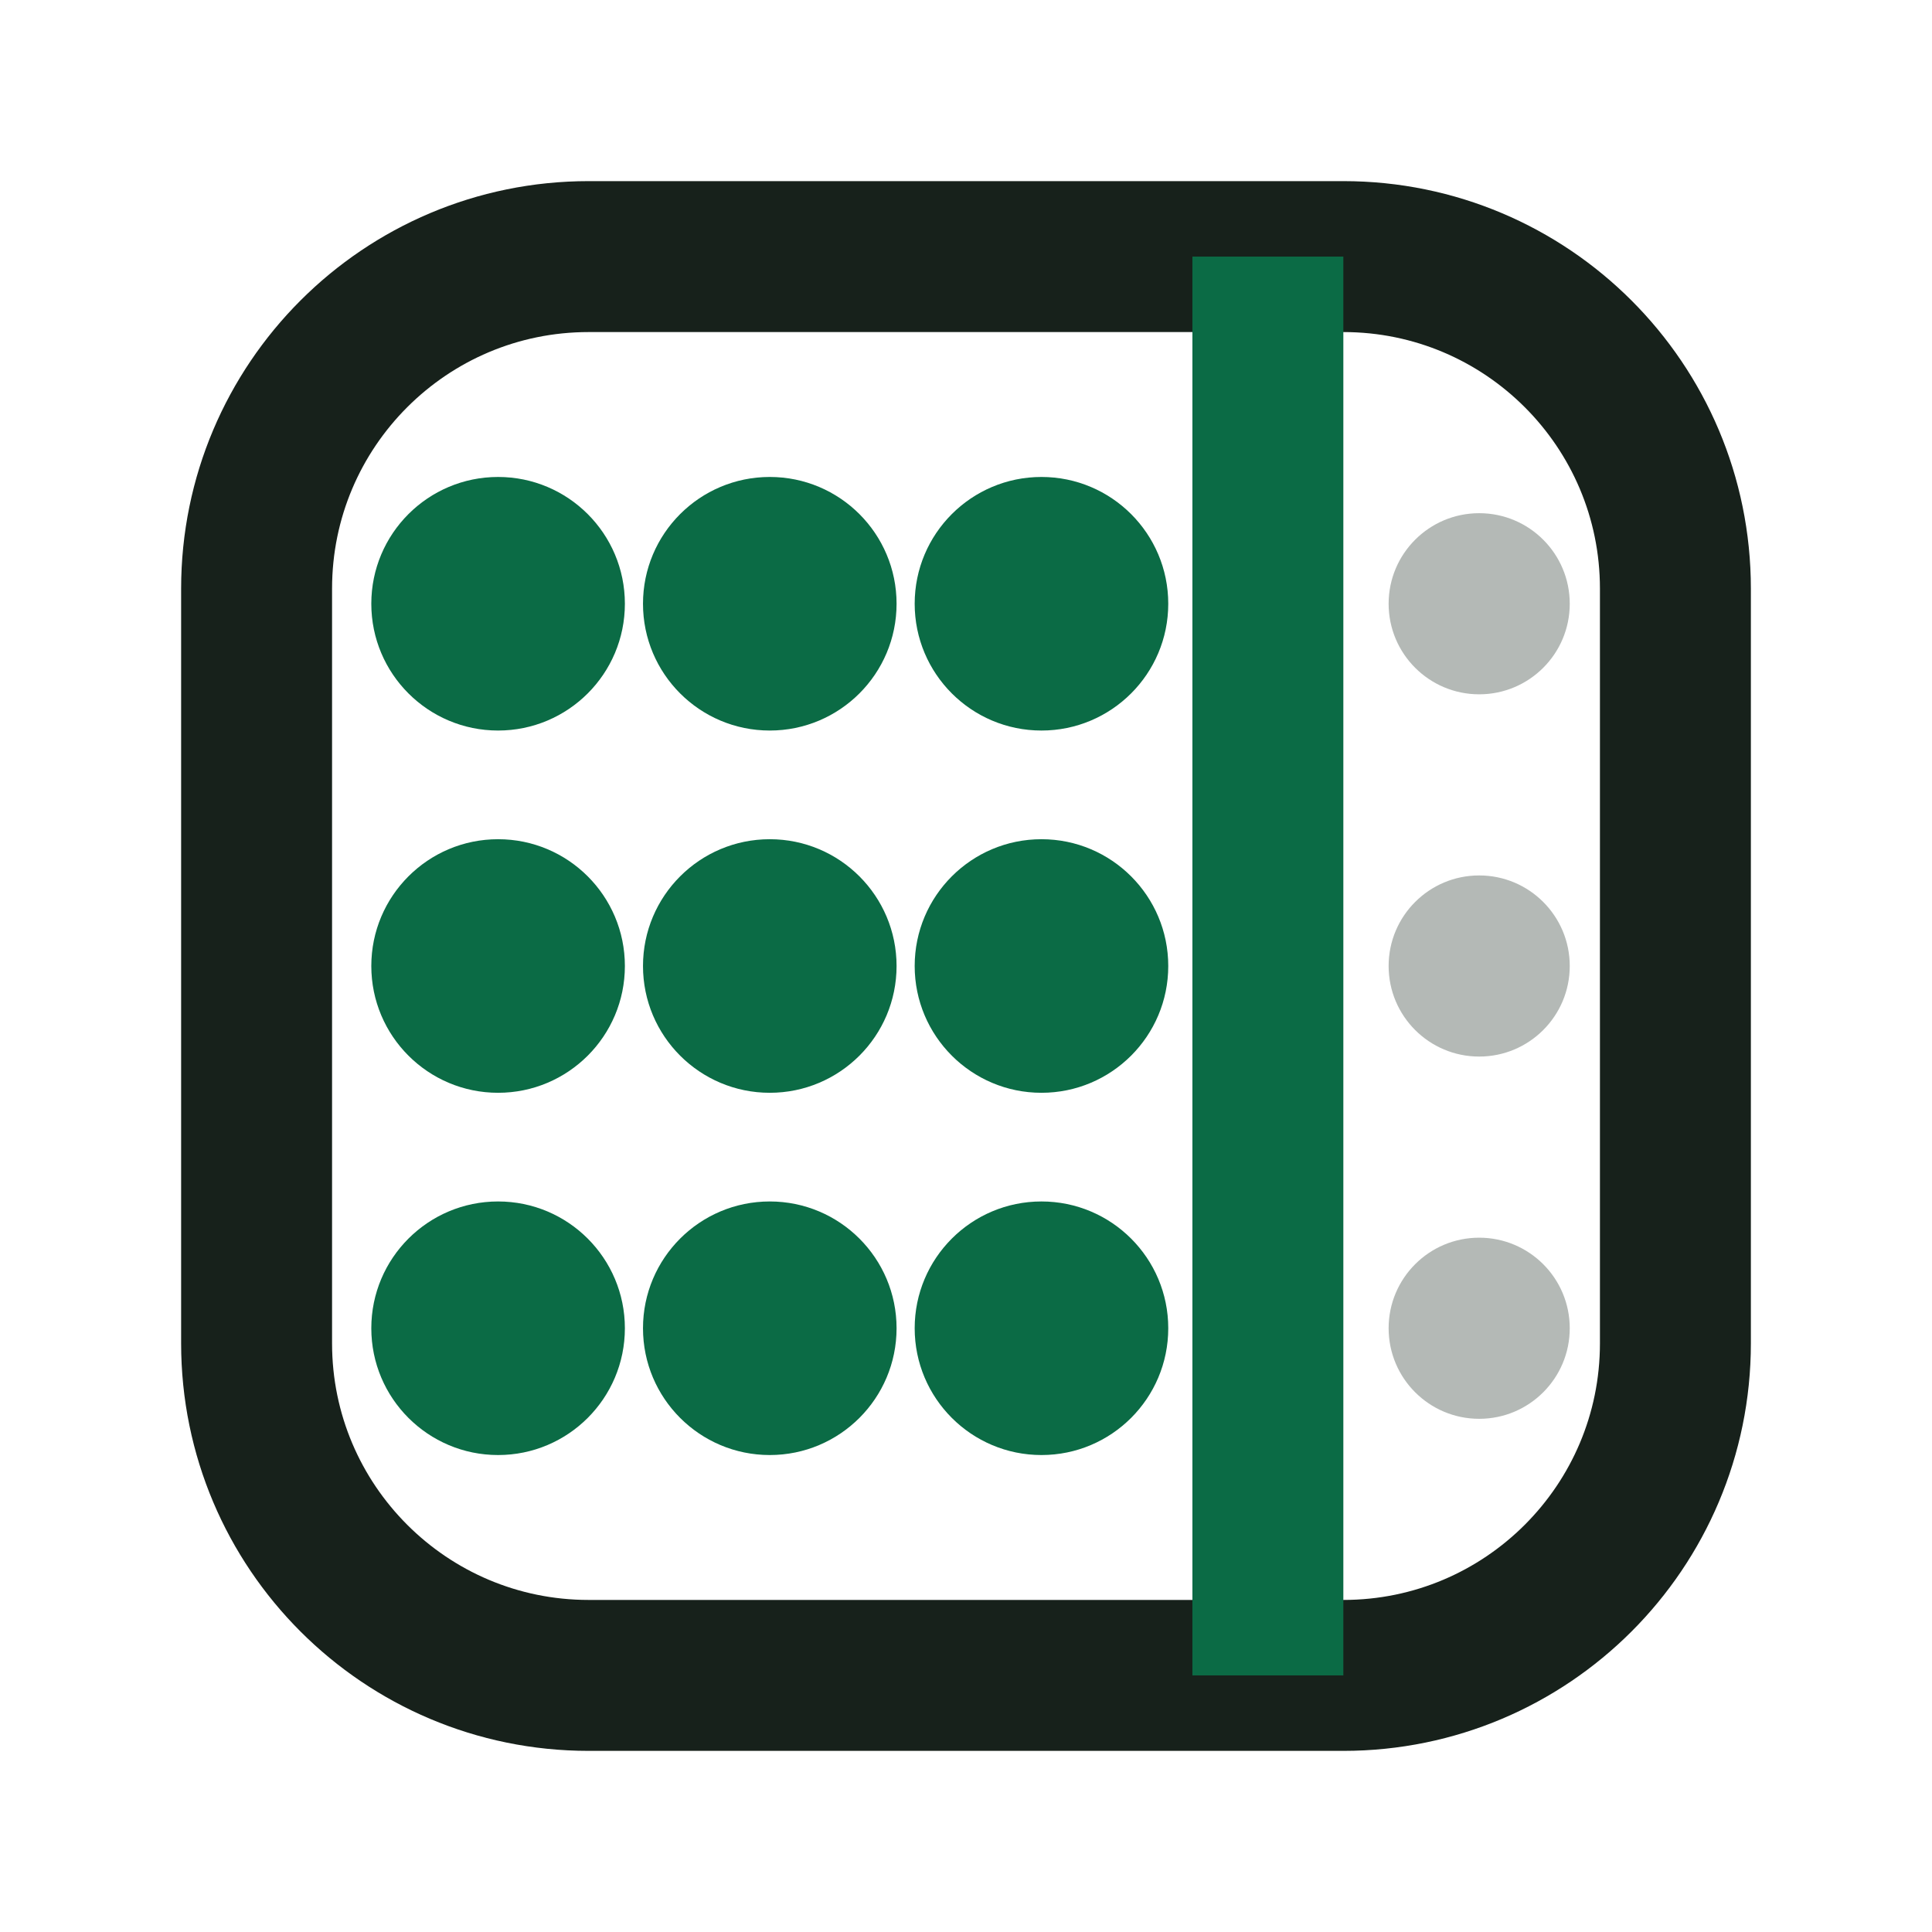
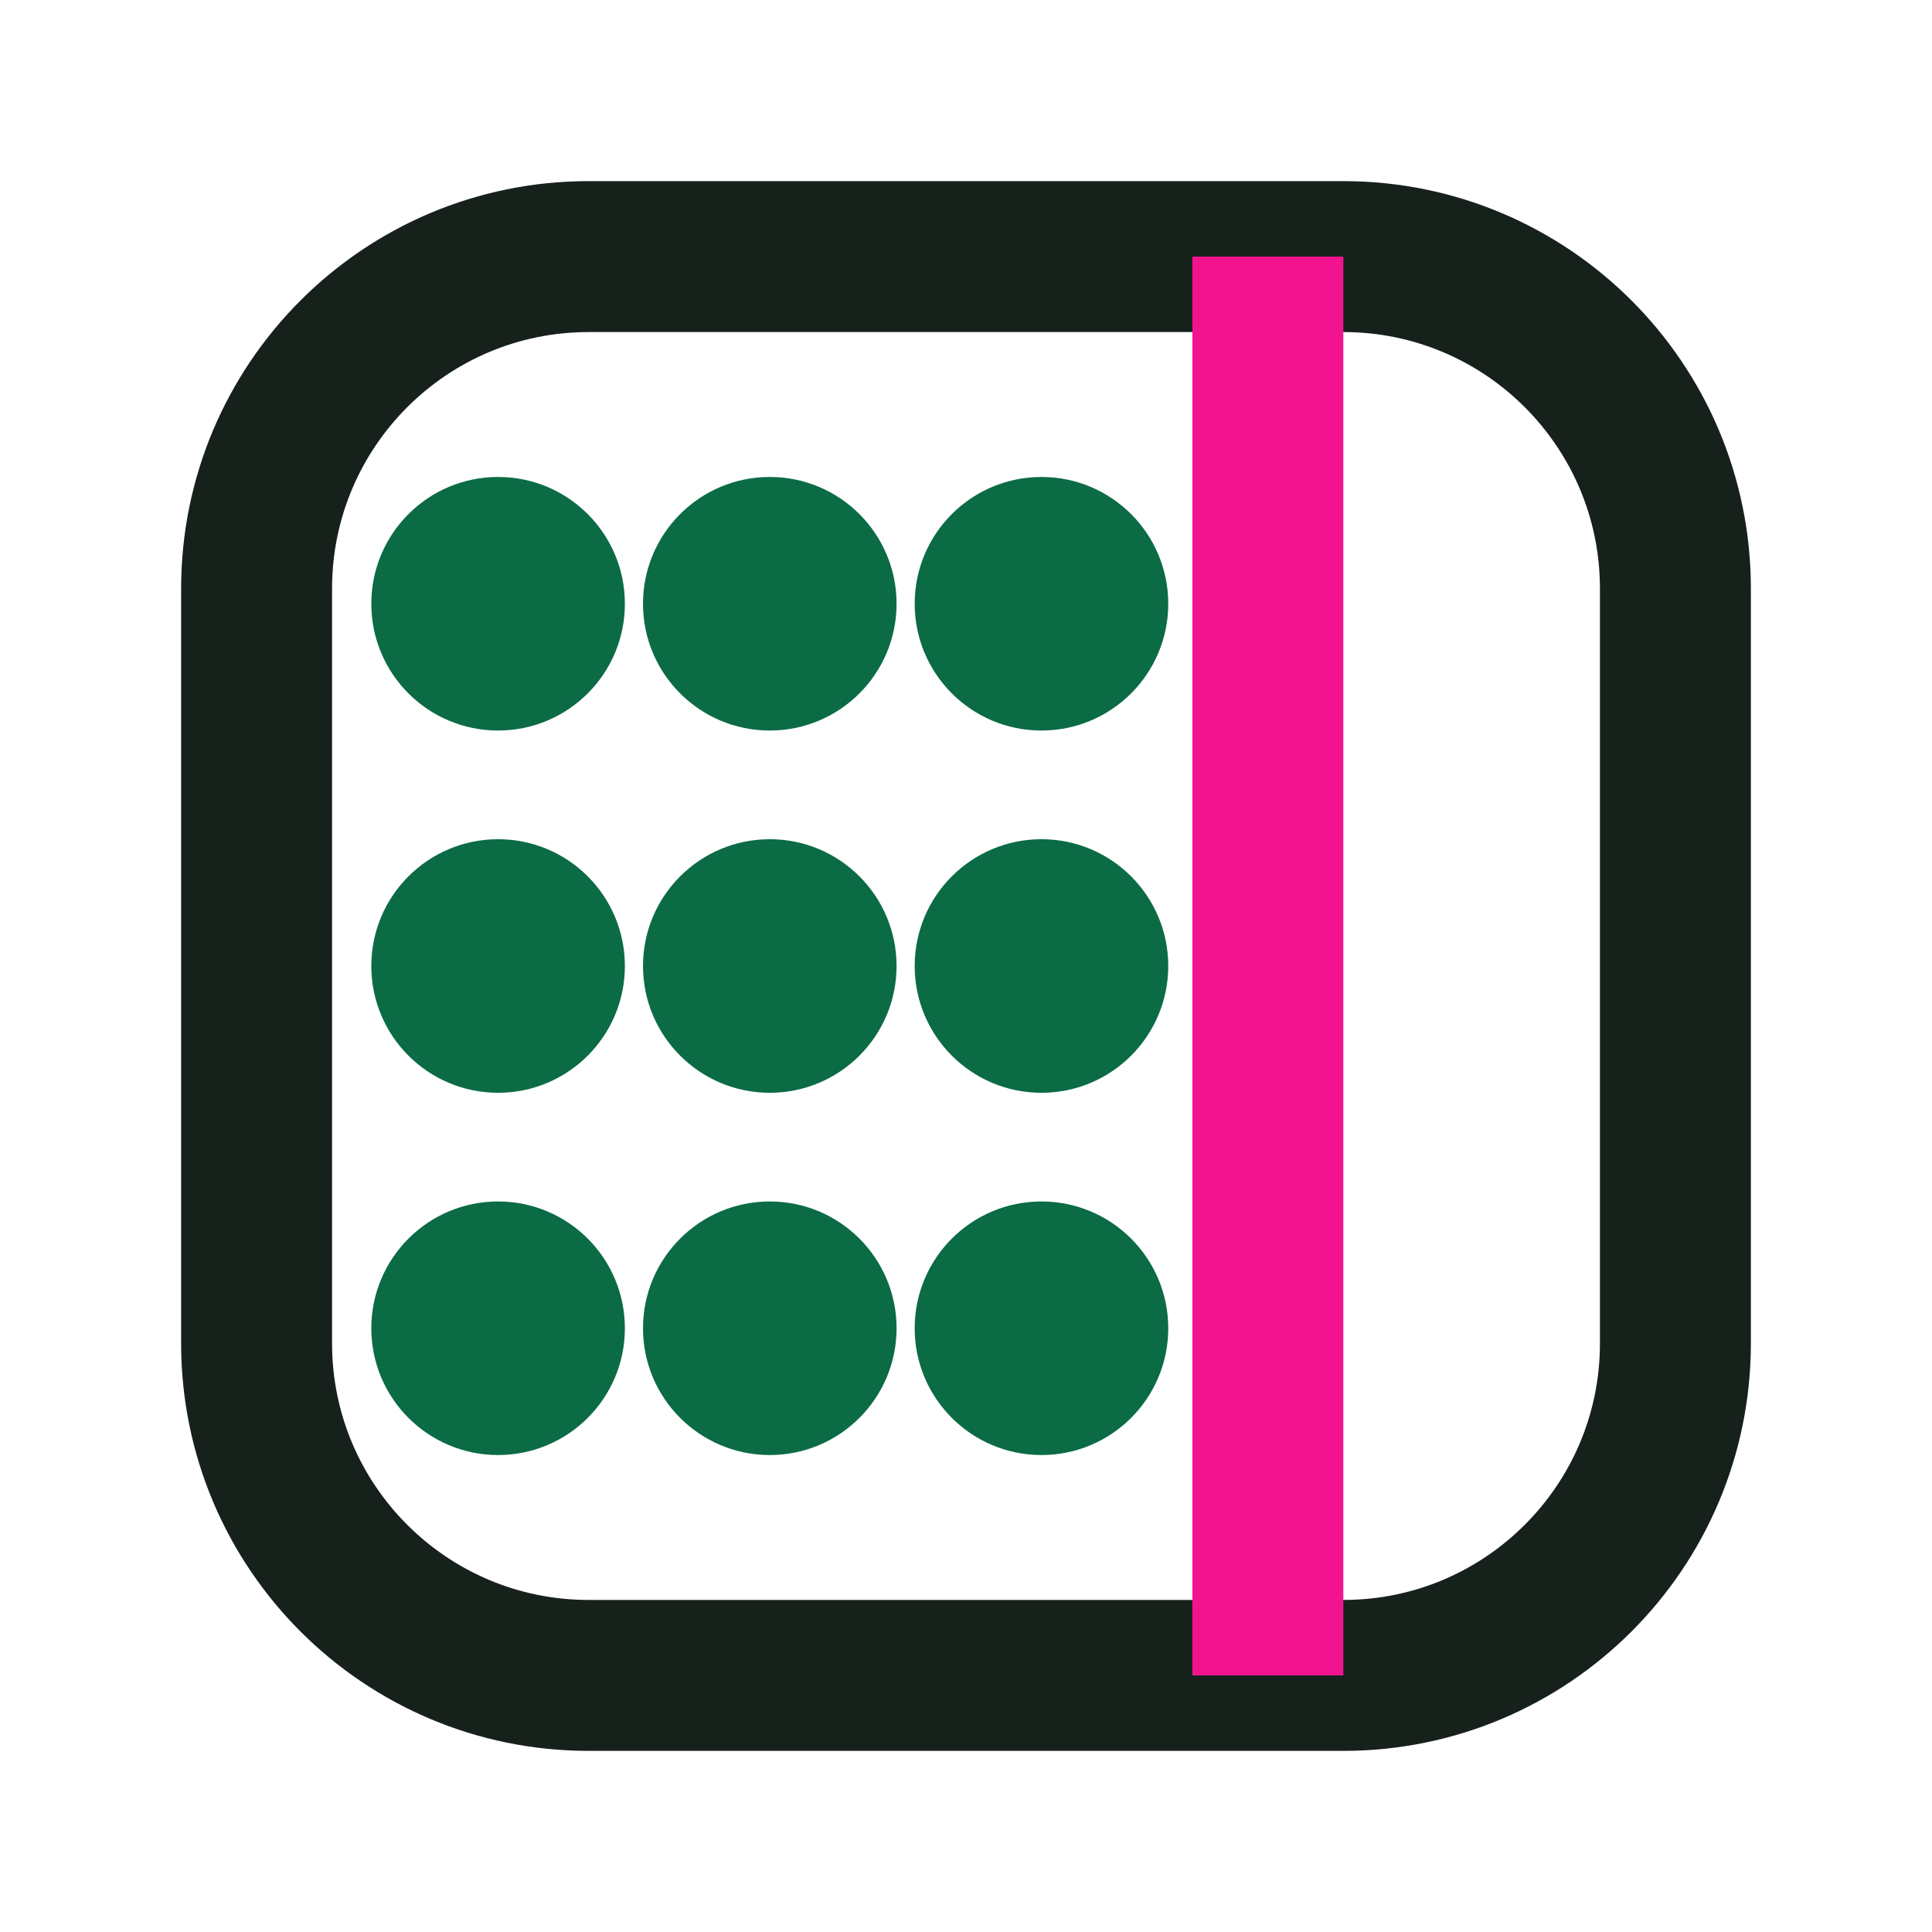
- <svg xmlns="http://www.w3.org/2000/svg" viewBox="0 0 64 64" role="img" aria-label="Edge of Context">
+ <svg xmlns="http://www.w3.org/2000/svg" viewBox="0 0 64 64" preserveAspectRatio="xMidYMid meet" role="img" aria-label="Edge of Context">
  <style>
    .frame { fill: none; stroke: #17211b; }
-     .edge { fill: none; stroke: #0b6b45; }
+     .edge { fill: none; stroke: #f2148e; }
    .token { fill: #0b6b45; }
-     .ghost { fill: #59645e; opacity: 0.45; }
    @media (prefers-color-scheme: dark) {
      .frame { stroke: #edf5f0; }
-       .edge { stroke: #71d6a8; }
+       .edge { stroke: #ff6fb6; }
      .token { fill: #71d6a8; }
-       .ghost { fill: #a8b8af; }
    }
  </style>
  <rect class="frame" x="8.5" y="8.5" width="47" height="47" rx="11" stroke-width="5" />
  <line class="edge" x1="42" y1="8.5" x2="42" y2="55.5" stroke-width="5" />
  <g class="token">
    <circle cx="16.5" cy="20" r="4.2" />
    <circle cx="25.5" cy="20" r="4.2" />
    <circle cx="34.5" cy="20" r="4.2" />
    <circle cx="16.5" cy="32" r="4.2" />
    <circle cx="25.5" cy="32" r="4.2" />
    <circle cx="34.5" cy="32" r="4.2" />
    <circle cx="16.5" cy="44" r="4.2" />
    <circle cx="25.5" cy="44" r="4.2" />
    <circle cx="34.5" cy="44" r="4.2" />
  </g>
-   <g class="ghost">
-     <circle cx="49" cy="20" r="3" />
-     <circle cx="49" cy="32" r="3" />
-     <circle cx="49" cy="44" r="3" />
-   </g>
</svg>
